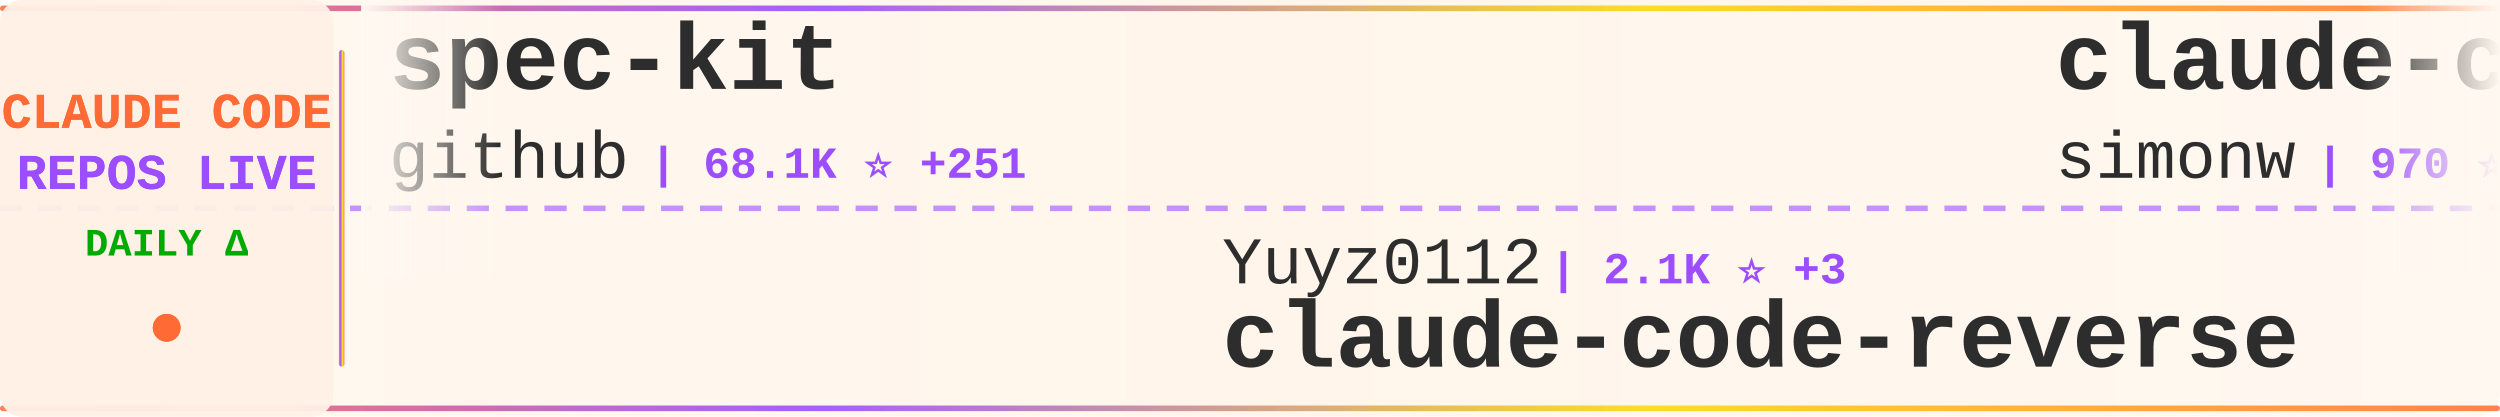
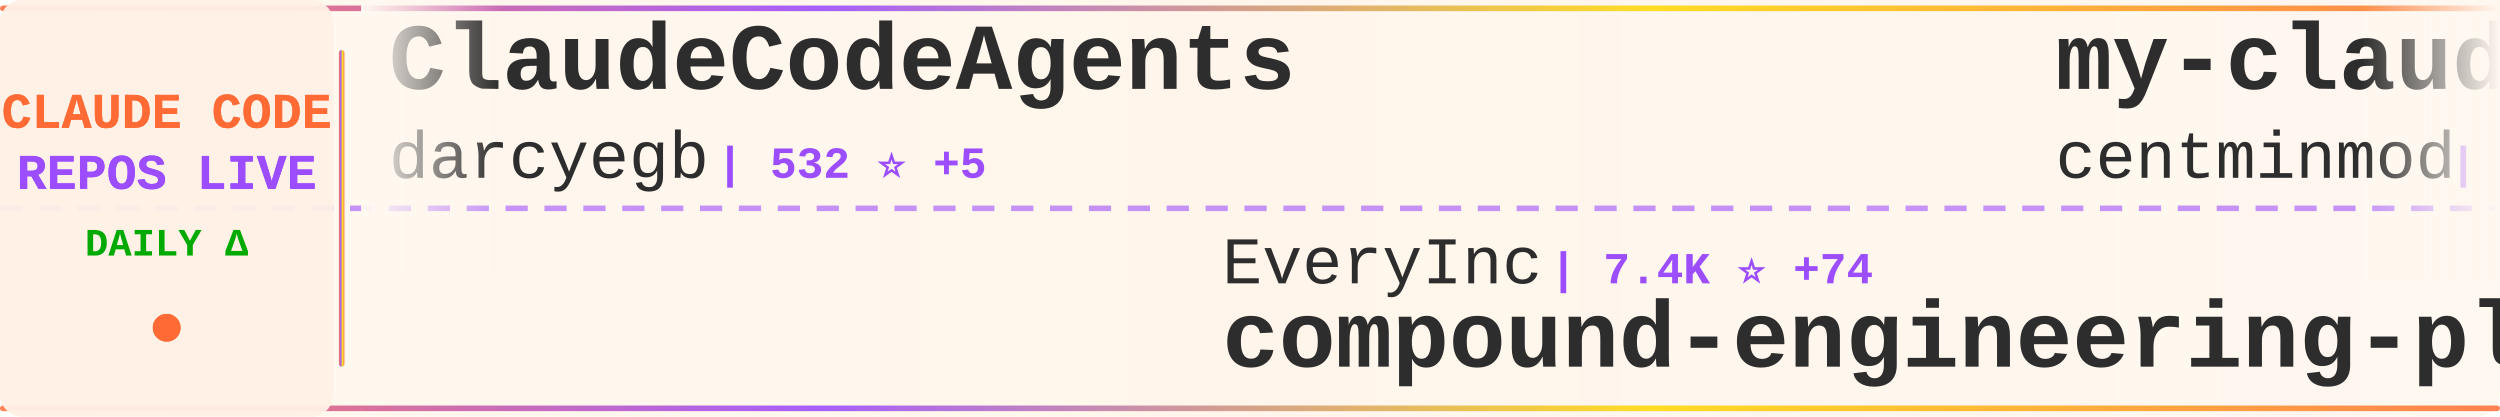
<svg xmlns="http://www.w3.org/2000/svg" width="900" height="150">
  <defs>
    <linearGradient id="tickerBg" x1="0%" y1="0%" x2="100%" y2="0%">
      <stop offset="0%" style="stop-color:#fff8f0;stop-opacity:0.98" />
      <stop offset="50%" style="stop-color:#fff5eb;stop-opacity:1" />
      <stop offset="100%" style="stop-color:#fff8f0;stop-opacity:0.98" />
    </linearGradient>
    <linearGradient id="borderGrad" x1="0%" y1="0%" x2="100%" y2="0%">
      <stop offset="0%" style="stop-color:#FF6B35;stop-opacity:0.85">
        <animate attributeName="stop-opacity" values="0.85;1;0.85" dur="2s" repeatCount="indefinite" />
      </stop>
      <stop offset="33%" style="stop-color:#9C4EFF;stop-opacity:0.9">
        <animate attributeName="stop-opacity" values="0.9;1;0.9" dur="2.2s" repeatCount="indefinite" />
      </stop>
      <stop offset="66%" style="stop-color:#FFD700;stop-opacity:0.85">
        <animate attributeName="stop-opacity" values="0.85;1;0.85" dur="1.8s" repeatCount="indefinite" />
      </stop>
      <stop offset="100%" style="stop-color:#FF6B35;stop-opacity:0.85">
        <animate attributeName="stop-opacity" values="0.85;1;0.85" dur="2s" repeatCount="indefinite" />
      </stop>
    </linearGradient>
    <filter id="textGlow">
      <feGaussianBlur stdDeviation="0.15" result="coloredBlur" />
      <feMerge>
        <feMergeNode in="coloredBlur" />
        <feMergeNode in="SourceGraphic" />
      </feMerge>
    </filter>
    <filter id="metricGlow">
      <feGaussianBlur stdDeviation="0.2" result="coloredBlur" />
      <feMerge>
        <feMergeNode in="coloredBlur" />
        <feMergeNode in="SourceGraphic" />
      </feMerge>
    </filter>
    <linearGradient id="leftFade" x1="0%" y1="0%" x2="100%" y2="0%">
      <stop offset="0%" style="stop-color:#fff8f0;stop-opacity:1" />
      <stop offset="100%" style="stop-color:#fff8f0;stop-opacity:0" />
    </linearGradient>
    <linearGradient id="rightFade" x1="0%" y1="0%" x2="100%" y2="0%">
      <stop offset="0%" style="stop-color:#fff8f0;stop-opacity:0" />
      <stop offset="100%" style="stop-color:#fff8f0;stop-opacity:1" />
    </linearGradient>
  </defs>
  <rect width="900" height="150" fill="url(#tickerBg)" rx="8" />
  <rect x="0" y="2" width="900" height="2" fill="url(#borderGrad)" rx="1" />
  <rect x="0" y="146" width="900" height="2" fill="url(#borderGrad)" rx="1" />
  <line x1="0" y1="75" x2="900" y2="75" stroke="#9C4EFF" stroke-width="2" stroke-dasharray="8 6" opacity="0.6" />
  <rect x="0" y="0" width="120" height="150" fill="#fff0e6" opacity="0.95" rx="8" />
  <text x="60" y="46" font-family="'Courier New', monospace" font-size="18" font-weight="bold" fill="#FF6B35" text-anchor="middle" filter="url(#textGlow)">
    CLAUDE CODE
  </text>
  <text x="60" y="68" font-family="'Courier New', monospace" font-size="18" font-weight="bold" fill="#9C4EFF" text-anchor="middle" filter="url(#textGlow)">
    REPOS LIVE
  </text>
  <text x="60" y="92" font-family="'Courier New', monospace" font-size="14" font-weight="bold" fill="#00aa00" text-anchor="middle">
    DAILY Δ
  </text>
  <circle cx="60" cy="118" r="5" fill="#FF6B35" filter="url(#metricGlow)">
    <animate attributeName="r" values="4;6;4" dur="1.5s" repeatCount="indefinite" />
    <animate attributeName="opacity" values="0.6;1;0.6" dur="1.5s" repeatCount="indefinite" />
  </circle>
  <rect x="122" y="18" width="2" height="114" fill="url(#borderGrad)" rx="1" />
  <clipPath id="tickerClip">
    <rect x="130" y="0" width="770" height="150" />
  </clipPath>
  <g clip-path="url(#tickerClip)">
    <g id="tickerItems">
      <animateTransform attributeName="transform" attributeType="XML" type="translate" from="0 0" to="-3000 0" dur="54s" repeatCount="indefinite" />
      <g transform="translate(0, 0)">
-         <text x="140" y="32" font-family="'Courier New', monospace" font-size="34" font-weight="bold" fill="#2d2d2d">spec-kit</text>
-         <text x="140" y="64" font-family="'Courier New', monospace" font-size="24" font-weight="normal" fill="#2d2d2d" opacity="1.0">github</text>
-         <text x="234" y="64" font-family="'Courier New', monospace" font-size="16" font-weight="bold" fill="#9C4EFF"> | 68.1K ⭐ +251</text>
+         <text x="140" y="32" font-family="'Courier New', monospace" font-size="34" font-weight="bold" fill="#2d2d2d">ClaudeCodeAgents</text>
+         <text x="140" y="64" font-family="'Courier New', monospace" font-size="24" font-weight="normal" fill="#2d2d2d" opacity="1.0">darcyegb</text>
+         <text x="258" y="64" font-family="'Courier New', monospace" font-size="16" font-weight="bold" fill="#9C4EFF"> | 532 ⭐ +5</text>
      </g>
      <g transform="translate(300, 0)">
-         <text x="140" y="102" font-family="'Courier New', monospace" font-size="24" font-weight="normal" fill="#2d2d2d" opacity="1.0">Yuyz0112</text>
-         <text x="258" y="102" font-family="'Courier New', monospace" font-size="16" font-weight="bold" fill="#9C4EFF"> | 2.1K ⭐ +3</text>
-         <text x="140" y="132" font-family="'Courier New', monospace" font-size="34" font-weight="bold" fill="#2d2d2d">claude-code-reverse</text>
+         <text x="140" y="102" font-family="'Courier New', monospace" font-size="24" font-weight="normal" fill="#2d2d2d" opacity="1.0">EveryInc</text>
+         <text x="258" y="102" font-family="'Courier New', monospace" font-size="16" font-weight="bold" fill="#9C4EFF"> | 7.4K ⭐ +74</text>
+         <text x="140" y="132" font-family="'Courier New', monospace" font-size="34" font-weight="bold" fill="#2d2d2d">compound-engineering-plu...</text>
      </g>
      <g transform="translate(600, 0)">
-         <text x="140" y="32" font-family="'Courier New', monospace" font-size="34" font-weight="bold" fill="#2d2d2d">claude-code-transcripts</text>
-         <text x="140" y="64" font-family="'Courier New', monospace" font-size="24" font-weight="normal" fill="#2d2d2d" opacity="1.0">simonw</text>
-         <text x="234" y="64" font-family="'Courier New', monospace" font-size="16" font-weight="bold" fill="#9C4EFF"> | 970 ⭐ +8</text>
+         <text x="140" y="32" font-family="'Courier New', monospace" font-size="34" font-weight="bold" fill="#2d2d2d">my-claude-code-setup</text>
+         <text x="140" y="64" font-family="'Courier New', monospace" font-size="24" font-weight="normal" fill="#2d2d2d" opacity="1.0">centminmod</text>
+         <text x="282" y="64" font-family="'Courier New', monospace" font-size="16" font-weight="bold" fill="#9C4EFF"> | 1.8K ⭐ +7</text>
      </g>
      <g transform="translate(900, 0)">
-         <text x="140" y="102" font-family="'Courier New', monospace" font-size="24" font-weight="normal" fill="#2d2d2d" opacity="1.0">ding113</text>
-         <text x="246" y="102" font-family="'Courier New', monospace" font-size="16" font-weight="bold" fill="#9C4EFF"> | 1.3K ⭐ +10</text>
-         <text x="140" y="132" font-family="'Courier New', monospace" font-size="34" font-weight="bold" fill="#2d2d2d">claude-code-hub</text>
+         <text x="140" y="102" font-family="'Courier New', monospace" font-size="24" font-weight="normal" fill="#2d2d2d" opacity="1.0">edmund-io</text>
+         <text x="270" y="102" font-family="'Courier New', monospace" font-size="16" font-weight="bold" fill="#9C4EFF"> | 1.1K ⭐ +9</text>
+         <text x="140" y="132" font-family="'Courier New', monospace" font-size="34" font-weight="bold" fill="#2d2d2d">edmunds-claude-code</text>
      </g>
      <g transform="translate(1200, 0)">
-         <text x="140" y="32" font-family="'Courier New', monospace" font-size="34" font-weight="bold" fill="#2d2d2d">claude-code</text>
-         <text x="140" y="64" font-family="'Courier New', monospace" font-size="24" font-weight="normal" fill="#2d2d2d" opacity="1.0">laravel</text>
-         <text x="246" y="64" font-family="'Courier New', monospace" font-size="16" font-weight="bold" fill="#9C4EFF"> | 481 ⭐</text>
+         <text x="140" y="32" font-family="'Courier New', monospace" font-size="34" font-weight="bold" fill="#2d2d2d">opcode</text>
+         <text x="140" y="64" font-family="'Courier New', monospace" font-size="24" font-weight="normal" fill="#2d2d2d" opacity="1.0">winfunc</text>
+         <text x="246" y="64" font-family="'Courier New', monospace" font-size="16" font-weight="bold" fill="#9C4EFF"> | 20.4K ⭐ +21</text>
      </g>
      <g transform="translate(1500, 0)">
-         <text x="140" y="102" font-family="'Courier New', monospace" font-size="24" font-weight="normal" fill="#2d2d2d" opacity="1.0">Piebald-AI</text>
-         <text x="282" y="102" font-family="'Courier New', monospace" font-size="16" font-weight="bold" fill="#9C4EFF"> | 4.2K ⭐ +58</text>
-         <text x="140" y="132" font-family="'Courier New', monospace" font-size="34" font-weight="bold" fill="#2d2d2d">claude-code-system-promp...</text>
+         <text x="140" y="102" font-family="'Courier New', monospace" font-size="24" font-weight="normal" fill="#2d2d2d" opacity="1.0">bfly123</text>
+         <text x="246" y="102" font-family="'Courier New', monospace" font-size="16" font-weight="bold" fill="#9C4EFF"> | 1.1K ⭐ +7</text>
+         <text x="140" y="132" font-family="'Courier New', monospace" font-size="34" font-weight="bold" fill="#2d2d2d">claude_code_bridge</text>
      </g>
      <g transform="translate(1800, 0)">
-         <text x="140" y="32" font-family="'Courier New', monospace" font-size="34" font-weight="bold" fill="#2d2d2d">claude-code</text>
-         <text x="140" y="64" font-family="'Courier New', monospace" font-size="24" font-weight="normal" fill="#2d2d2d" opacity="1.0">MadAppGang</text>
-         <text x="282" y="64" font-family="'Courier New', monospace" font-size="16" font-weight="bold" fill="#9C4EFF"> | 224 ⭐</text>
+         <text x="140" y="32" font-family="'Courier New', monospace" font-size="34" font-weight="bold" fill="#2d2d2d">superdesign</text>
+         <text x="140" y="64" font-family="'Courier New', monospace" font-size="24" font-weight="normal" fill="#2d2d2d" opacity="1.0">superdesigndev</text>
+         <text x="330" y="64" font-family="'Courier New', monospace" font-size="16" font-weight="bold" fill="#9C4EFF"> | 5.9K ⭐ +11</text>
      </g>
      <g transform="translate(2100, 0)">
-         <text x="140" y="102" font-family="'Courier New', monospace" font-size="24" font-weight="normal" fill="#2d2d2d" opacity="1.0">21st-dev</text>
-         <text x="258" y="102" font-family="'Courier New', monospace" font-size="16" font-weight="bold" fill="#9C4EFF"> | 4.8K ⭐ +32</text>
-         <text x="140" y="132" font-family="'Courier New', monospace" font-size="34" font-weight="bold" fill="#2d2d2d">1code</text>
+         <text x="140" y="102" font-family="'Courier New', monospace" font-size="24" font-weight="normal" fill="#2d2d2d" opacity="1.0">anthropics</text>
+         <text x="282" y="102" font-family="'Courier New', monospace" font-size="16" font-weight="bold" fill="#9C4EFF"> | 64.9K ⭐ +675</text>
+         <text x="140" y="132" font-family="'Courier New', monospace" font-size="34" font-weight="bold" fill="#2d2d2d">skills</text>
      </g>
      <g transform="translate(2400, 0)">
-         <text x="140" y="32" font-family="'Courier New', monospace" font-size="34" font-weight="bold" fill="#2d2d2d">claude-code-action</text>
-         <text x="140" y="64" font-family="'Courier New', monospace" font-size="24" font-weight="normal" fill="#2d2d2d" opacity="1.0">anthropics</text>
-         <text x="282" y="64" font-family="'Courier New', monospace" font-size="16" font-weight="bold" fill="#9C4EFF"> | 5.5K ⭐ +20</text>
+         <text x="140" y="32" font-family="'Courier New', monospace" font-size="34" font-weight="bold" fill="#2d2d2d">browser-use</text>
+         <text x="140" y="64" font-family="'Courier New', monospace" font-size="24" font-weight="normal" fill="#2d2d2d" opacity="1.0">browser-use</text>
+         <text x="294" y="64" font-family="'Courier New', monospace" font-size="16" font-weight="bold" fill="#9C4EFF"> | 78.0K ⭐ +77</text>
      </g>
      <g transform="translate(2700, 0)">
-         <text x="140" y="102" font-family="'Courier New', monospace" font-size="24" font-weight="normal" fill="#2d2d2d" opacity="1.0">jeremylongshore</text>
-         <text x="342" y="102" font-family="'Courier New', monospace" font-size="16" font-weight="bold" fill="#9C4EFF"> | 1.3K ⭐ +4</text>
-         <text x="140" y="132" font-family="'Courier New', monospace" font-size="34" font-weight="bold" fill="#2d2d2d">claude-code-plugins-plus...</text>
+         <text x="140" y="102" font-family="'Courier New', monospace" font-size="24" font-weight="normal" fill="#2d2d2d" opacity="1.0">severity1</text>
+         <text x="270" y="102" font-family="'Courier New', monospace" font-size="16" font-weight="bold" fill="#9C4EFF"> | 1.1K ⭐ +2</text>
+         <text x="140" y="132" font-family="'Courier New', monospace" font-size="34" font-weight="bold" fill="#2d2d2d">claude-code-prompt-impro...</text>
      </g>
      <g transform="translate(3000, 0)">
-         <text x="140" y="32" font-family="'Courier New', monospace" font-size="34" font-weight="bold" fill="#2d2d2d">spec-kit</text>
-         <text x="140" y="64" font-family="'Courier New', monospace" font-size="24" font-weight="normal" fill="#2d2d2d" opacity="1.0">github</text>
-         <text x="234" y="64" font-family="'Courier New', monospace" font-size="16" font-weight="bold" fill="#9C4EFF"> | 68.1K ⭐ +251</text>
+         <text x="140" y="32" font-family="'Courier New', monospace" font-size="34" font-weight="bold" fill="#2d2d2d">ClaudeCodeAgents</text>
+         <text x="140" y="64" font-family="'Courier New', monospace" font-size="24" font-weight="normal" fill="#2d2d2d" opacity="1.0">darcyegb</text>
+         <text x="258" y="64" font-family="'Courier New', monospace" font-size="16" font-weight="bold" fill="#9C4EFF"> | 532 ⭐ +5</text>
      </g>
      <g transform="translate(3300, 0)">
-         <text x="140" y="102" font-family="'Courier New', monospace" font-size="24" font-weight="normal" fill="#2d2d2d" opacity="1.0">Yuyz0112</text>
-         <text x="258" y="102" font-family="'Courier New', monospace" font-size="16" font-weight="bold" fill="#9C4EFF"> | 2.1K ⭐ +3</text>
-         <text x="140" y="132" font-family="'Courier New', monospace" font-size="34" font-weight="bold" fill="#2d2d2d">claude-code-reverse</text>
+         <text x="140" y="102" font-family="'Courier New', monospace" font-size="24" font-weight="normal" fill="#2d2d2d" opacity="1.0">EveryInc</text>
+         <text x="258" y="102" font-family="'Courier New', monospace" font-size="16" font-weight="bold" fill="#9C4EFF"> | 7.4K ⭐ +74</text>
+         <text x="140" y="132" font-family="'Courier New', monospace" font-size="34" font-weight="bold" fill="#2d2d2d">compound-engineering-plu...</text>
      </g>
      <g transform="translate(3600, 0)">
-         <text x="140" y="32" font-family="'Courier New', monospace" font-size="34" font-weight="bold" fill="#2d2d2d">claude-code-transcripts</text>
-         <text x="140" y="64" font-family="'Courier New', monospace" font-size="24" font-weight="normal" fill="#2d2d2d" opacity="1.0">simonw</text>
-         <text x="234" y="64" font-family="'Courier New', monospace" font-size="16" font-weight="bold" fill="#9C4EFF"> | 970 ⭐ +8</text>
+         <text x="140" y="32" font-family="'Courier New', monospace" font-size="34" font-weight="bold" fill="#2d2d2d">my-claude-code-setup</text>
+         <text x="140" y="64" font-family="'Courier New', monospace" font-size="24" font-weight="normal" fill="#2d2d2d" opacity="1.0">centminmod</text>
+         <text x="282" y="64" font-family="'Courier New', monospace" font-size="16" font-weight="bold" fill="#9C4EFF"> | 1.8K ⭐ +7</text>
      </g>
      <g transform="translate(3900, 0)">
-         <text x="140" y="102" font-family="'Courier New', monospace" font-size="24" font-weight="normal" fill="#2d2d2d" opacity="1.0">ding113</text>
-         <text x="246" y="102" font-family="'Courier New', monospace" font-size="16" font-weight="bold" fill="#9C4EFF"> | 1.3K ⭐ +10</text>
-         <text x="140" y="132" font-family="'Courier New', monospace" font-size="34" font-weight="bold" fill="#2d2d2d">claude-code-hub</text>
+         <text x="140" y="102" font-family="'Courier New', monospace" font-size="24" font-weight="normal" fill="#2d2d2d" opacity="1.0">edmund-io</text>
+         <text x="270" y="102" font-family="'Courier New', monospace" font-size="16" font-weight="bold" fill="#9C4EFF"> | 1.1K ⭐ +9</text>
+         <text x="140" y="132" font-family="'Courier New', monospace" font-size="34" font-weight="bold" fill="#2d2d2d">edmunds-claude-code</text>
      </g>
    </g>
  </g>
  <rect x="130" y="0" width="50" height="100" fill="url(#leftFade)" />
  <rect x="850" y="0" width="50" height="100" fill="url(#rightFade)" />
</svg>
